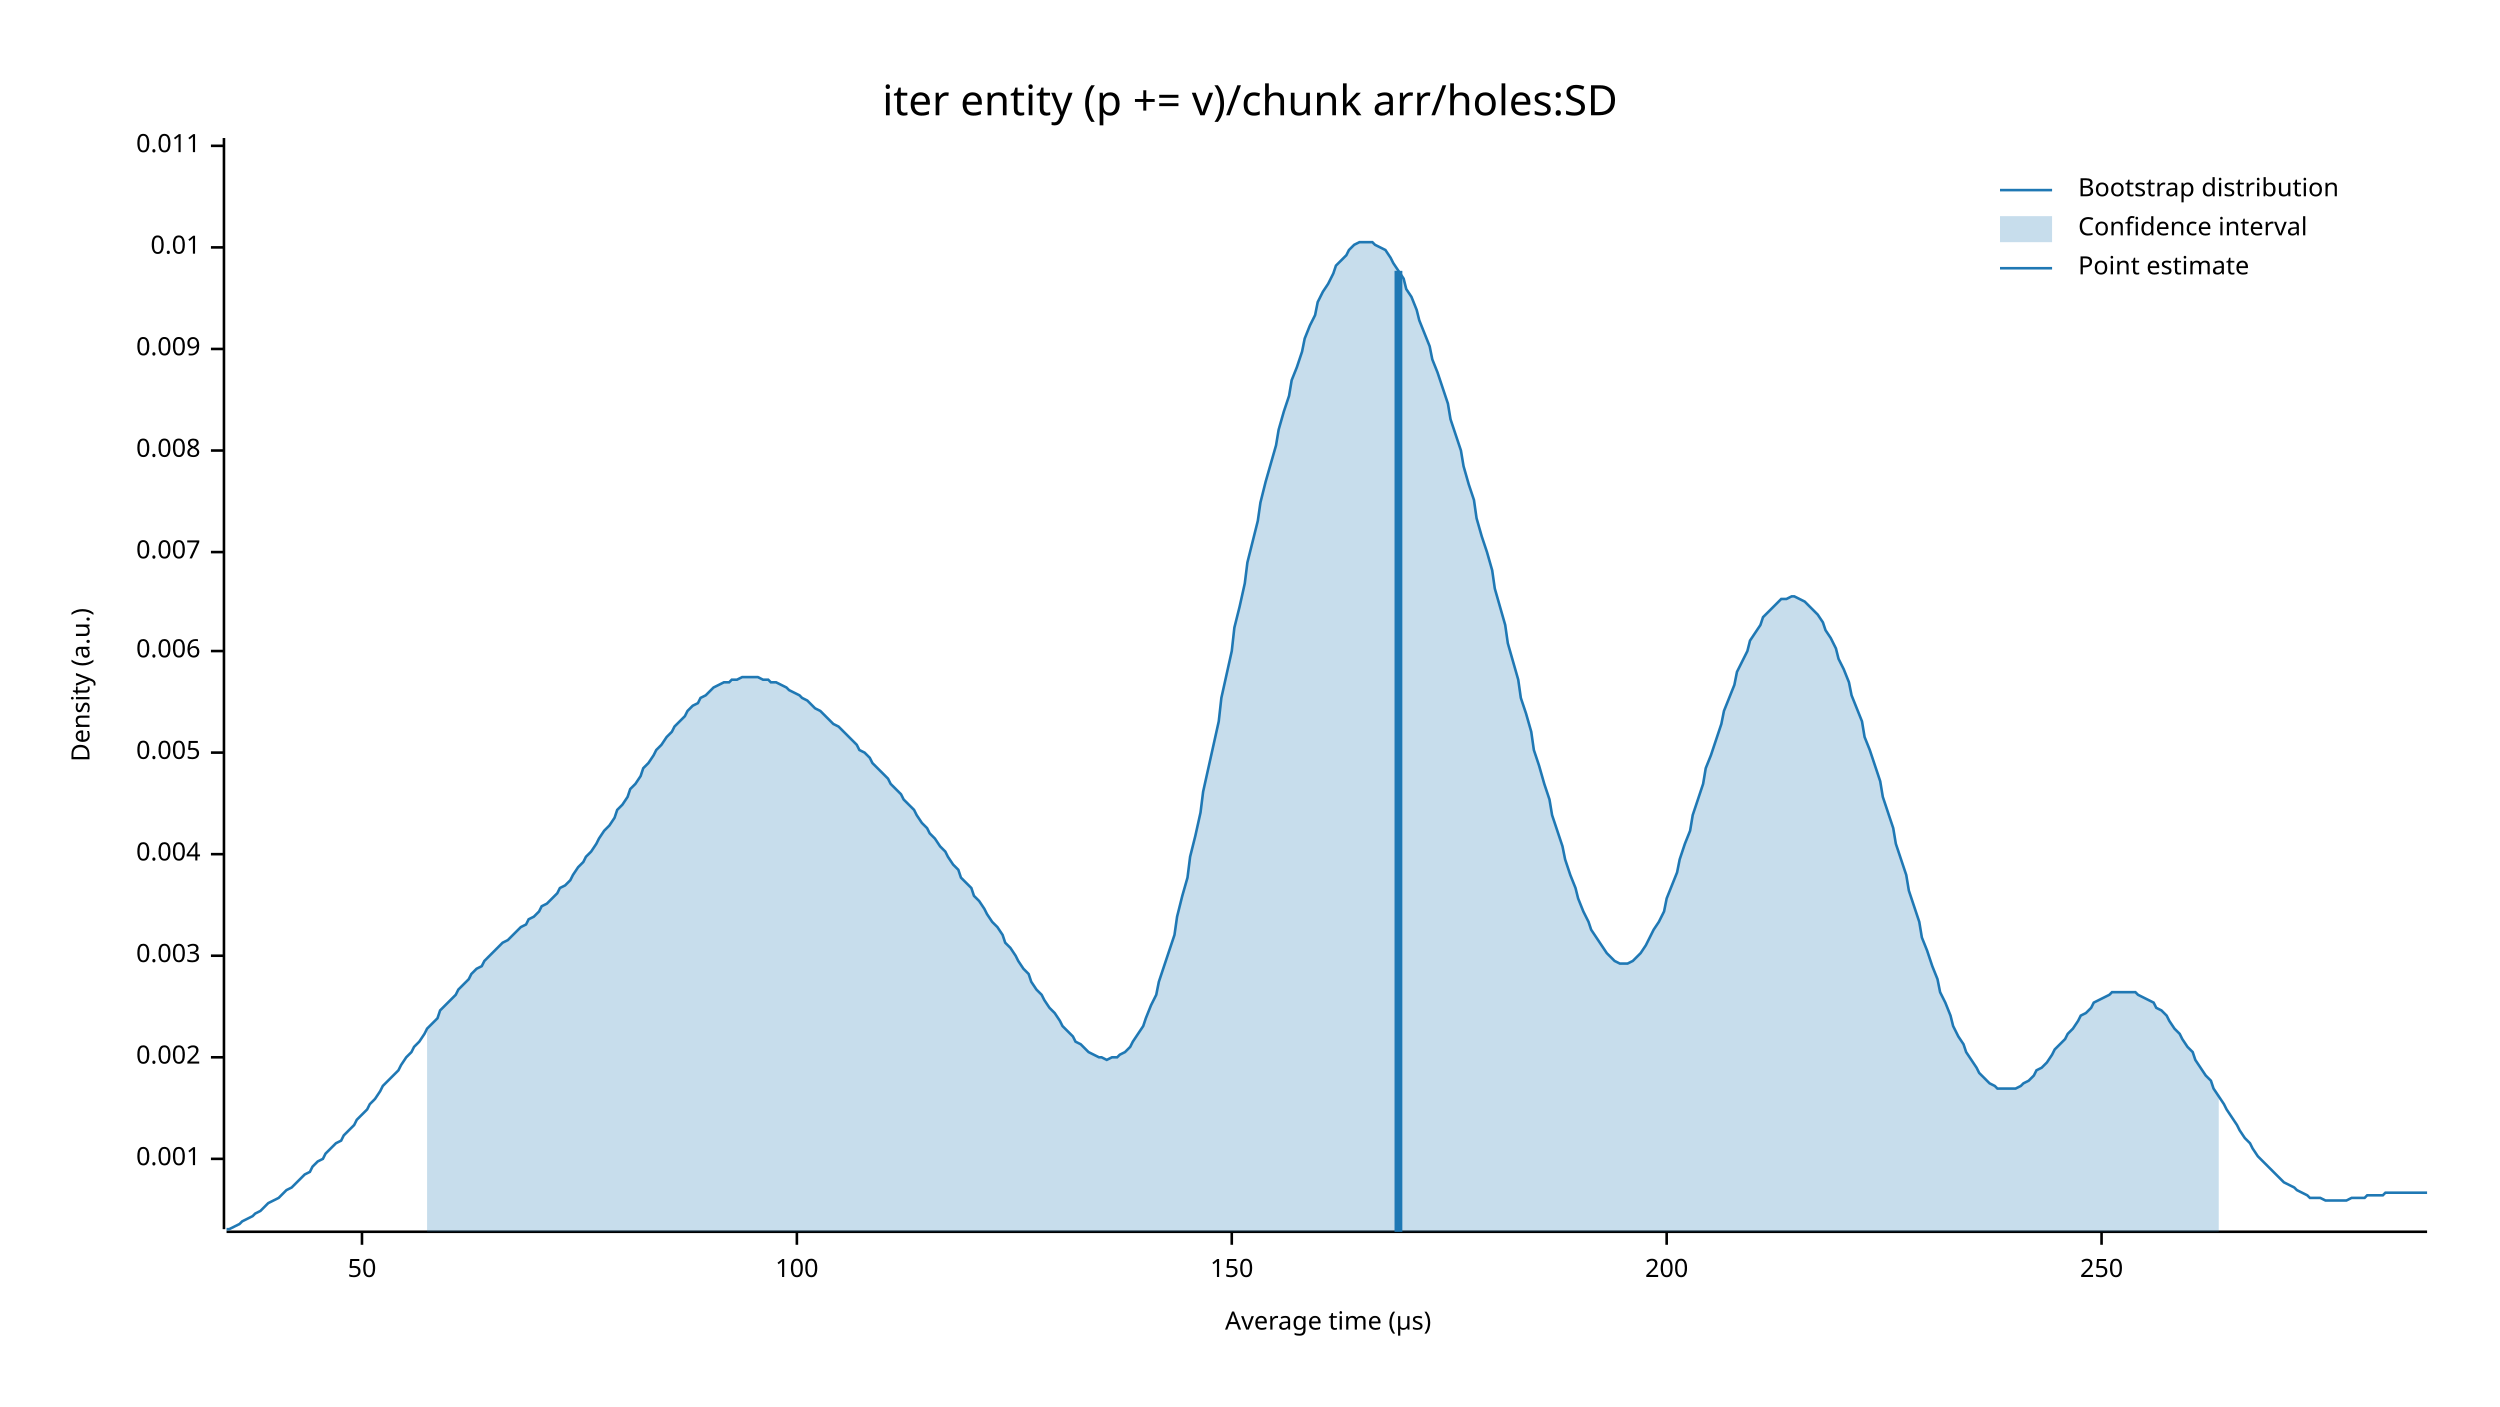
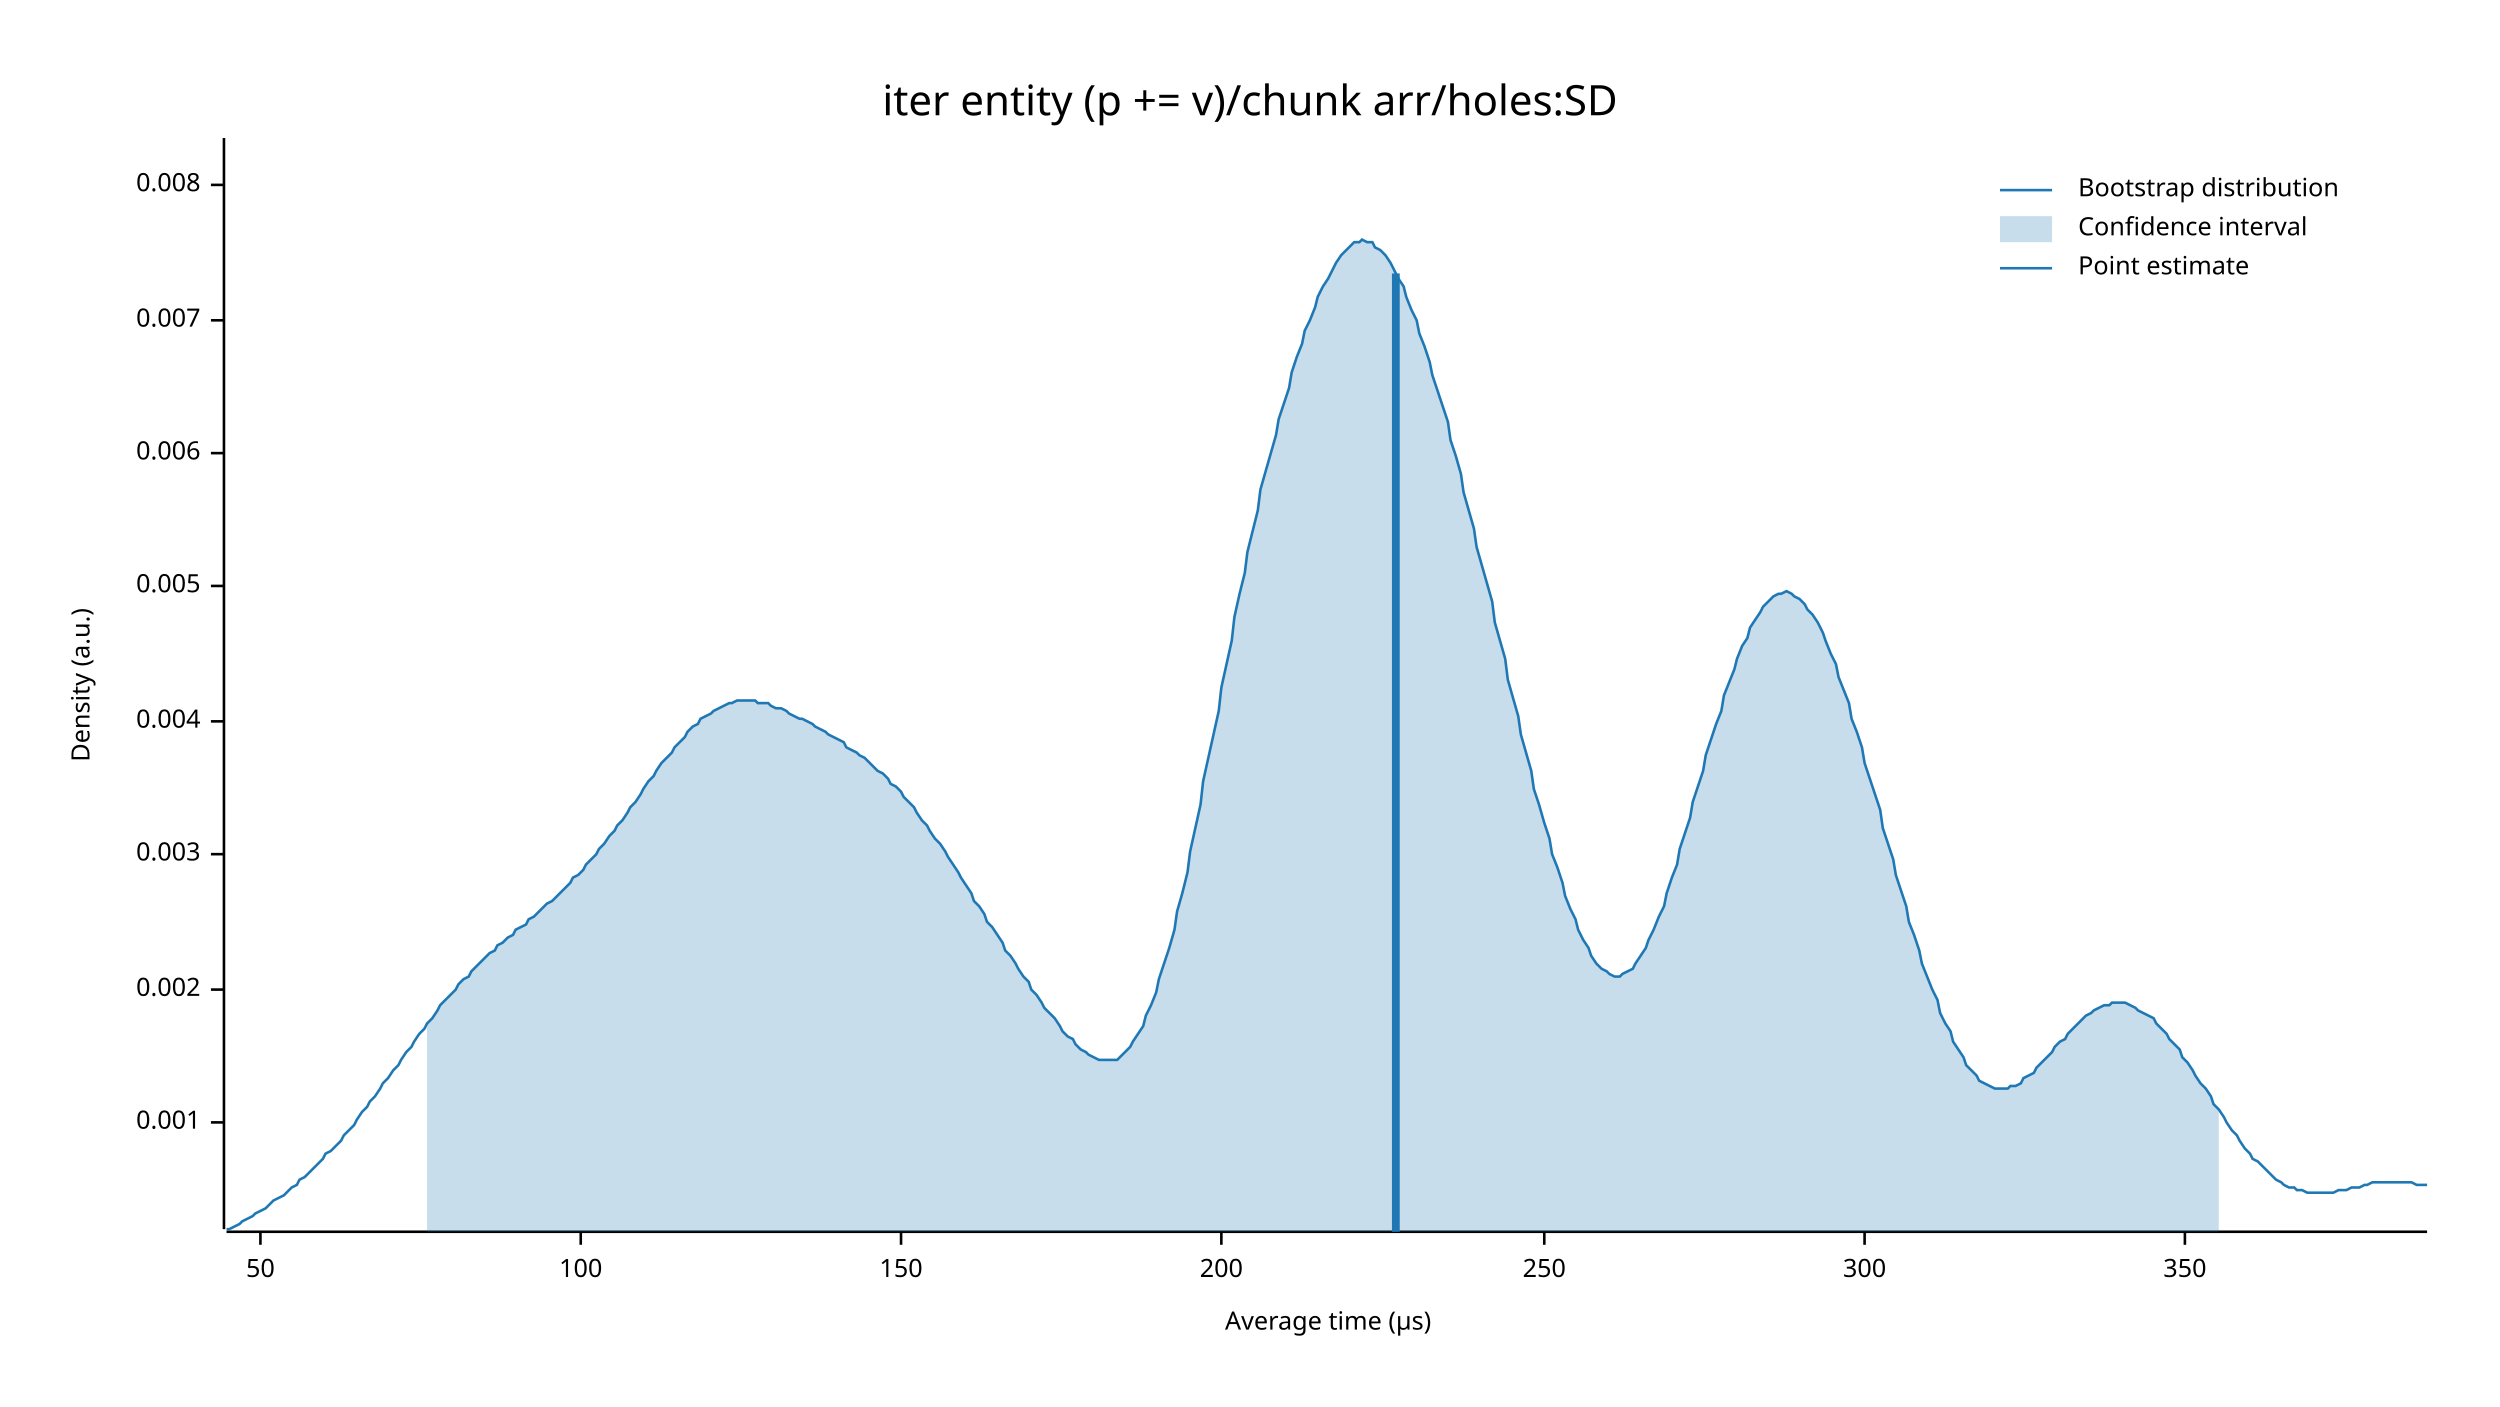
<svg xmlns="http://www.w3.org/2000/svg" width="960" height="540" viewBox="0 0 960 540">
  <text x="480" y="32" dy="0.76em" text-anchor="middle" font-family="sans-serif" font-size="16.129" opacity="1" fill="#000000">
iter entity (p += v)/chunk arr/holes:SD
</text>
  <text x="27" y="263" dy="0.76em" text-anchor="middle" font-family="sans-serif" font-size="9.677" opacity="1" fill="#000000" transform="rotate(270, 27, 263)">
Density (a.u.)
</text>
  <text x="510" y="513" dy="-0.5ex" text-anchor="middle" font-family="sans-serif" font-size="9.677" opacity="1" fill="#000000">
Average time (µs)
</text>
  <polyline fill="none" opacity="1" stroke="#000000" stroke-width="1" points="86,53 86,472 " />
-   <text x="77" y="445" dy="0.5ex" text-anchor="end" font-family="sans-serif" font-size="9.677" opacity="1" fill="#000000">
+   <text x="77" y="431" dy="0.5ex" text-anchor="end" font-family="sans-serif" font-size="9.677" opacity="1" fill="#000000">
0.001
</text>
-   <polyline fill="none" opacity="1" stroke="#000000" stroke-width="1" points="81,445 86,445 " />
-   <text x="77" y="406" dy="0.5ex" text-anchor="end" font-family="sans-serif" font-size="9.677" opacity="1" fill="#000000">
+   <polyline fill="none" opacity="1" stroke="#000000" stroke-width="1" points="81,431 86,431 " />
+   <text x="77" y="380" dy="0.5ex" text-anchor="end" font-family="sans-serif" font-size="9.677" opacity="1" fill="#000000">
0.002
</text>
-   <polyline fill="none" opacity="1" stroke="#000000" stroke-width="1" points="81,406 86,406 " />
-   <text x="77" y="367" dy="0.5ex" text-anchor="end" font-family="sans-serif" font-size="9.677" opacity="1" fill="#000000">
+   <polyline fill="none" opacity="1" stroke="#000000" stroke-width="1" points="81,380 86,380 " />
+   <text x="77" y="328" dy="0.5ex" text-anchor="end" font-family="sans-serif" font-size="9.677" opacity="1" fill="#000000">
0.003
</text>
-   <polyline fill="none" opacity="1" stroke="#000000" stroke-width="1" points="81,367 86,367 " />
-   <text x="77" y="328" dy="0.5ex" text-anchor="end" font-family="sans-serif" font-size="9.677" opacity="1" fill="#000000">
+   <polyline fill="none" opacity="1" stroke="#000000" stroke-width="1" points="81,328 86,328 " />
+   <text x="77" y="277" dy="0.5ex" text-anchor="end" font-family="sans-serif" font-size="9.677" opacity="1" fill="#000000">
0.004
</text>
-   <polyline fill="none" opacity="1" stroke="#000000" stroke-width="1" points="81,328 86,328 " />
-   <text x="77" y="289" dy="0.5ex" text-anchor="end" font-family="sans-serif" font-size="9.677" opacity="1" fill="#000000">
+   <polyline fill="none" opacity="1" stroke="#000000" stroke-width="1" points="81,277 86,277 " />
+   <text x="77" y="225" dy="0.5ex" text-anchor="end" font-family="sans-serif" font-size="9.677" opacity="1" fill="#000000">
0.005
</text>
-   <polyline fill="none" opacity="1" stroke="#000000" stroke-width="1" points="81,289 86,289 " />
-   <text x="77" y="250" dy="0.5ex" text-anchor="end" font-family="sans-serif" font-size="9.677" opacity="1" fill="#000000">
+   <polyline fill="none" opacity="1" stroke="#000000" stroke-width="1" points="81,225 86,225 " />
+   <text x="77" y="174" dy="0.5ex" text-anchor="end" font-family="sans-serif" font-size="9.677" opacity="1" fill="#000000">
0.006
</text>
-   <polyline fill="none" opacity="1" stroke="#000000" stroke-width="1" points="81,250 86,250 " />
-   <text x="77" y="212" dy="0.5ex" text-anchor="end" font-family="sans-serif" font-size="9.677" opacity="1" fill="#000000">
+   <polyline fill="none" opacity="1" stroke="#000000" stroke-width="1" points="81,174 86,174 " />
+   <text x="77" y="123" dy="0.5ex" text-anchor="end" font-family="sans-serif" font-size="9.677" opacity="1" fill="#000000">
0.007
</text>
-   <polyline fill="none" opacity="1" stroke="#000000" stroke-width="1" points="81,212 86,212 " />
-   <text x="77" y="173" dy="0.5ex" text-anchor="end" font-family="sans-serif" font-size="9.677" opacity="1" fill="#000000">
+   <polyline fill="none" opacity="1" stroke="#000000" stroke-width="1" points="81,123 86,123 " />
+   <text x="77" y="71" dy="0.5ex" text-anchor="end" font-family="sans-serif" font-size="9.677" opacity="1" fill="#000000">
0.008
</text>
-   <polyline fill="none" opacity="1" stroke="#000000" stroke-width="1" points="81,173 86,173 " />
-   <text x="77" y="134" dy="0.5ex" text-anchor="end" font-family="sans-serif" font-size="9.677" opacity="1" fill="#000000">
- 0.009
- </text>
-   <polyline fill="none" opacity="1" stroke="#000000" stroke-width="1" points="81,134 86,134 " />
-   <text x="77" y="95" dy="0.5ex" text-anchor="end" font-family="sans-serif" font-size="9.677" opacity="1" fill="#000000">
- 0.01
- </text>
-   <polyline fill="none" opacity="1" stroke="#000000" stroke-width="1" points="81,95 86,95 " />
-   <text x="77" y="56" dy="0.5ex" text-anchor="end" font-family="sans-serif" font-size="9.677" opacity="1" fill="#000000">
- 0.011
- </text>
-   <polyline fill="none" opacity="1" stroke="#000000" stroke-width="1" points="81,56 86,56 " />
+   <polyline fill="none" opacity="1" stroke="#000000" stroke-width="1" points="81,71 86,71 " />
  <polyline fill="none" opacity="1" stroke="#000000" stroke-width="1" points="87,473 932,473 " />
-   <text x="139" y="483" dy="0.76em" text-anchor="middle" font-family="sans-serif" font-size="9.677" opacity="1" fill="#000000">
+   <text x="100" y="483" dy="0.76em" text-anchor="middle" font-family="sans-serif" font-size="9.677" opacity="1" fill="#000000">
50
</text>
-   <polyline fill="none" opacity="1" stroke="#000000" stroke-width="1" points="139,473 139,478 " />
-   <text x="306" y="483" dy="0.76em" text-anchor="middle" font-family="sans-serif" font-size="9.677" opacity="1" fill="#000000">
+   <polyline fill="none" opacity="1" stroke="#000000" stroke-width="1" points="100,473 100,478 " />
+   <text x="223" y="483" dy="0.76em" text-anchor="middle" font-family="sans-serif" font-size="9.677" opacity="1" fill="#000000">
100
</text>
-   <polyline fill="none" opacity="1" stroke="#000000" stroke-width="1" points="306,473 306,478 " />
-   <text x="473" y="483" dy="0.76em" text-anchor="middle" font-family="sans-serif" font-size="9.677" opacity="1" fill="#000000">
+   <polyline fill="none" opacity="1" stroke="#000000" stroke-width="1" points="223,473 223,478 " />
+   <text x="346" y="483" dy="0.76em" text-anchor="middle" font-family="sans-serif" font-size="9.677" opacity="1" fill="#000000">
150
</text>
-   <polyline fill="none" opacity="1" stroke="#000000" stroke-width="1" points="473,473 473,478 " />
-   <text x="640" y="483" dy="0.76em" text-anchor="middle" font-family="sans-serif" font-size="9.677" opacity="1" fill="#000000">
+   <polyline fill="none" opacity="1" stroke="#000000" stroke-width="1" points="346,473 346,478 " />
+   <text x="469" y="483" dy="0.76em" text-anchor="middle" font-family="sans-serif" font-size="9.677" opacity="1" fill="#000000">
200
</text>
-   <polyline fill="none" opacity="1" stroke="#000000" stroke-width="1" points="640,473 640,478 " />
-   <text x="807" y="483" dy="0.76em" text-anchor="middle" font-family="sans-serif" font-size="9.677" opacity="1" fill="#000000">
+   <polyline fill="none" opacity="1" stroke="#000000" stroke-width="1" points="469,473 469,478 " />
+   <text x="593" y="483" dy="0.76em" text-anchor="middle" font-family="sans-serif" font-size="9.677" opacity="1" fill="#000000">
250
</text>
-   <polyline fill="none" opacity="1" stroke="#000000" stroke-width="1" points="807,473 807,478 " />
-   <polyline fill="none" opacity="1" stroke="#1F78B4" stroke-width="1" points="87,472 88,472 90,471 92,470 93,469 95,468 97,467 98,466 100,465 102,463 103,462 105,461 107,460 109,458 110,457 112,456 114,454 115,453 117,451 119,450 120,448 122,446 124,445 125,443 127,441 129,439 131,438 132,436 134,434 136,432 137,430 139,428 141,426 142,424 144,422 146,419 147,417 149,415 151,413 153,411 154,409 156,406 158,404 159,402 161,400 163,397 164,395 166,393 168,391 169,388 171,386 173,384 175,382 176,380 178,378 180,376 181,374 183,372 185,371 186,369 188,367 190,365 191,364 193,362 195,361 197,359 198,358 200,356 202,355 203,353 205,352 207,350 208,348 210,347 212,345 214,343 215,341 217,340 219,338 220,336 222,333 224,331 225,329 227,327 229,324 230,322 232,319 234,317 236,314 237,311 239,309 241,306 242,303 244,301 246,298 247,295 249,293 251,290 252,288 254,286 256,283 258,281 259,279 261,277 263,275 264,273 266,271 268,270 269,268 271,267 273,265 274,264 276,263 278,262 280,262 281,261 283,261 285,260 286,260 288,260 290,260 291,260 293,261 295,261 296,262 298,262 300,263 302,264 303,265 305,266 307,267 308,268 310,269 312,271 313,272 315,273 317,275 318,276 320,278 322,279 324,281 325,282 327,284 329,286 330,288 332,289 334,291 335,293 337,295 339,297 341,299 342,301 344,303 346,305 347,307 349,309 351,311 352,313 354,316 356,318 357,320 359,322 361,325 363,327 364,329 366,332 368,334 369,337 371,339 373,341 374,344 376,346 378,349 379,351 381,354 383,356 385,359 386,362 388,364 390,367 391,369 393,372 395,374 396,377 398,380 400,382 401,384 403,387 405,389 407,392 408,394 410,396 412,398 413,400 415,401 417,403 418,404 420,405 422,406 423,406 425,407 427,406 429,406 430,405 432,404 434,402 435,400 437,397 439,394 440,391 442,386 444,382 445,377 447,371 449,365 451,359 452,352 454,344 456,337 457,329 459,321 461,312 462,304 464,295 466,286 468,277 469,268 471,259 473,250 474,241 476,233 478,224 479,216 481,208 483,200 484,193 486,185 488,178 490,171 491,165 493,158 495,152 496,146 498,141 500,135 501,130 503,125 505,121 506,116 508,112 510,109 512,105 513,102 515,100 517,98 518,96 520,94 522,93 523,93 525,93 527,93 528,94 530,95 532,96 534,99 535,101 537,104 539,107 540,111 542,114 544,119 545,123 547,128 549,133 550,138 552,143 554,149 556,155 557,161 559,167 561,173 562,179 564,186 566,192 567,199 569,206 571,212 573,219 574,226 576,233 578,240 579,247 581,254 583,261 584,268 586,274 588,281 589,288 591,294 593,301 595,307 596,313 598,319 600,325 601,330 603,336 605,341 606,345 608,350 610,354 611,357 613,360 615,363 617,366 618,367 620,369 622,370 623,370 625,370 627,369 628,368 630,366 632,363 633,361 635,357 637,354 639,350 640,345 642,340 644,335 645,330 647,324 649,319 650,313 652,307 654,301 655,295 657,290 659,284 661,278 662,273 664,268 666,263 667,258 669,254 671,250 672,246 674,243 676,240 677,237 679,235 681,233 683,231 684,230 686,230 688,229 689,229 691,230 693,231 694,232 696,234 698,236 700,239 701,242 703,245 705,249 706,253 708,257 710,262 711,267 713,272 715,277 716,283 718,288 720,294 722,300 723,306 725,312 727,318 728,324 730,330 732,336 733,342 735,348 737,354 738,360 740,365 742,371 744,376 745,381 747,385 749,390 750,394 752,398 754,401 755,404 757,407 759,410 760,412 762,414 764,416 766,417 767,418 769,418 771,418 772,418 774,418 776,417 777,416 779,415 781,413 782,411 784,410 786,408 788,405 789,403 791,401 793,399 794,397 796,395 798,392 799,390 801,389 803,387 804,385 806,384 808,383 810,382 811,381 813,381 815,381 816,381 818,381 820,381 821,382 823,383 825,384 827,385 828,387 830,388 832,390 833,392 835,395 837,397 838,399 840,402 842,404 843,407 845,410 847,413 849,415 850,418 852,421 854,424 855,426 857,429 859,432 860,434 862,437 864,439 865,441 867,444 869,446 871,448 872,449 874,451 876,453 877,454 879,455 881,456 882,457 884,458 886,459 887,460 889,460 891,460 893,461 894,461 896,461 898,461 899,461 901,461 903,460 904,460 906,460 908,460 909,459 911,459 913,459 915,459 916,458 918,458 920,458 921,458 923,458 925,458 926,458 928,458 930,458 932,458 " />
-   <polygon opacity="0.25" fill="#1F78B4" points="164,395 166,393 168,391 169,388 171,386 173,384 175,382 176,380 178,378 180,376 181,374 183,372 185,371 186,369 188,367 190,365 191,364 193,362 195,361 197,359 198,358 200,356 202,355 203,353 205,352 207,350 208,348 210,347 212,345 214,343 215,341 217,340 219,338 220,336 222,333 224,331 225,329 227,327 229,324 230,322 232,319 234,317 236,314 237,311 239,309 241,306 242,303 244,301 246,298 247,295 249,293 251,290 252,288 254,286 256,283 258,281 259,279 261,277 263,275 264,273 266,271 268,270 269,268 271,267 273,265 274,264 276,263 278,262 280,262 281,261 283,261 285,260 286,260 288,260 290,260 291,260 293,261 295,261 296,262 298,262 300,263 302,264 303,265 305,266 307,267 308,268 310,269 312,271 313,272 315,273 317,275 318,276 320,278 322,279 324,281 325,282 327,284 329,286 330,288 332,289 334,291 335,293 337,295 339,297 341,299 342,301 344,303 346,305 347,307 349,309 351,311 352,313 354,316 356,318 357,320 359,322 361,325 363,327 364,329 366,332 368,334 369,337 371,339 373,341 374,344 376,346 378,349 379,351 381,354 383,356 385,359 386,362 388,364 390,367 391,369 393,372 395,374 396,377 398,380 400,382 401,384 403,387 405,389 407,392 408,394 410,396 412,398 413,400 415,401 417,403 418,404 420,405 422,406 423,406 425,407 427,406 429,406 430,405 432,404 434,402 435,400 437,397 439,394 440,391 442,386 444,382 445,377 447,371 449,365 451,359 452,352 454,344 456,337 457,329 459,321 461,312 462,304 464,295 466,286 468,277 469,268 471,259 473,250 474,241 476,233 478,224 479,216 481,208 483,200 484,193 486,185 488,178 490,171 491,165 493,158 495,152 496,146 498,141 500,135 501,130 503,125 505,121 506,116 508,112 510,109 512,105 513,102 515,100 517,98 518,96 520,94 522,93 523,93 525,93 527,93 528,94 530,95 532,96 534,99 535,101 537,104 539,107 540,111 542,114 544,119 545,123 547,128 549,133 550,138 552,143 554,149 556,155 557,161 559,167 561,173 562,179 564,186 566,192 567,199 569,206 571,212 573,219 574,226 576,233 578,240 579,247 581,254 583,261 584,268 586,274 588,281 589,288 591,294 593,301 595,307 596,313 598,319 600,325 601,330 603,336 605,341 606,345 608,350 610,354 611,357 613,360 615,363 617,366 618,367 620,369 622,370 623,370 625,370 627,369 628,368 630,366 632,363 633,361 635,357 637,354 639,350 640,345 642,340 644,335 645,330 647,324 649,319 650,313 652,307 654,301 655,295 657,290 659,284 661,278 662,273 664,268 666,263 667,258 669,254 671,250 672,246 674,243 676,240 677,237 679,235 681,233 683,231 684,230 686,230 688,229 689,229 691,230 693,231 694,232 696,234 698,236 700,239 701,242 703,245 705,249 706,253 708,257 710,262 711,267 713,272 715,277 716,283 718,288 720,294 722,300 723,306 725,312 727,318 728,324 730,330 732,336 733,342 735,348 737,354 738,360 740,365 742,371 744,376 745,381 747,385 749,390 750,394 752,398 754,401 755,404 757,407 759,410 760,412 762,414 764,416 766,417 767,418 769,418 771,418 772,418 774,418 776,417 777,416 779,415 781,413 782,411 784,410 786,408 788,405 789,403 791,401 793,399 794,397 796,395 798,392 799,390 801,389 803,387 804,385 806,384 808,383 810,382 811,381 813,381 815,381 816,381 818,381 820,381 821,382 823,383 825,384 827,385 828,387 830,388 832,390 833,392 835,395 837,397 838,399 840,402 842,404 843,407 845,410 847,413 849,415 850,418 852,421 852,473 164,473 " />
-   <polyline fill="none" opacity="1" stroke="#1F78B4" stroke-width="3" points="537,473 537,104 " />
+   <polyline fill="none" opacity="1" stroke="#000000" stroke-width="1" points="593,473 593,478 " />
+   <text x="716" y="483" dy="0.76em" text-anchor="middle" font-family="sans-serif" font-size="9.677" opacity="1" fill="#000000">
+ 300
+ </text>
+   <polyline fill="none" opacity="1" stroke="#000000" stroke-width="1" points="716,473 716,478 " />
+   <text x="839" y="483" dy="0.76em" text-anchor="middle" font-family="sans-serif" font-size="9.677" opacity="1" fill="#000000">
+ 350
+ </text>
+   <polyline fill="none" opacity="1" stroke="#000000" stroke-width="1" points="839,473 839,478 " />
+   <polyline fill="none" opacity="1" stroke="#1F78B4" stroke-width="1" points="87,472 88,472 90,471 92,470 93,469 95,468 97,467 98,466 100,465 102,464 103,463 105,461 107,460 109,459 110,458 112,456 114,455 115,453 117,452 119,450 120,449 122,447 124,445 125,443 127,442 129,440 131,438 132,436 134,434 136,432 137,430 139,427 141,425 142,423 144,421 146,418 147,416 149,414 151,411 153,409 154,407 156,404 158,402 159,400 161,397 163,395 164,393 166,391 168,388 169,386 171,384 173,382 175,380 176,378 178,376 180,375 181,373 183,371 185,369 186,368 188,366 190,365 191,363 193,362 195,360 197,359 198,357 200,356 202,355 203,353 205,352 207,350 208,349 210,347 212,346 214,344 215,343 217,341 219,339 220,337 222,336 224,334 225,332 227,330 229,328 230,326 232,324 234,321 236,319 237,317 239,315 241,312 242,310 244,308 246,305 247,303 249,300 251,298 252,296 254,293 256,291 258,289 259,287 261,285 263,283 264,281 266,279 268,278 269,276 271,275 273,274 274,273 276,272 278,271 280,270 281,270 283,269 285,269 286,269 288,269 290,269 291,270 293,270 295,270 296,271 298,272 300,272 302,273 303,274 305,275 307,276 308,276 310,277 312,278 313,279 315,280 317,281 318,282 320,283 322,284 324,285 325,287 327,288 329,289 330,290 332,291 334,293 335,294 337,296 339,297 341,299 342,301 344,302 346,304 347,306 349,308 351,310 352,312 354,315 356,317 357,319 359,322 361,324 363,327 364,329 366,332 368,335 369,337 371,340 373,343 374,346 376,348 378,351 379,354 381,356 383,359 385,362 386,365 388,367 390,370 391,372 393,375 395,377 396,380 398,382 400,385 401,387 403,389 405,391 407,394 408,396 410,398 412,399 413,401 415,403 417,404 418,405 420,406 422,407 423,407 425,407 427,407 429,407 430,406 432,404 434,402 435,400 437,397 439,394 440,390 442,386 444,381 445,376 447,370 449,364 451,357 452,350 454,343 456,335 457,327 459,318 461,309 462,300 464,291 466,282 468,273 469,264 471,255 473,246 474,237 476,228 478,220 479,212 481,204 483,196 484,188 486,181 488,174 490,167 491,161 493,155 495,149 496,143 498,137 500,132 501,127 503,123 505,118 506,114 508,110 510,107 512,103 513,101 515,98 517,96 518,95 520,93 522,93 523,92 525,93 527,93 528,95 530,96 532,98 534,101 535,103 537,107 539,110 540,114 542,119 544,123 545,128 547,133 549,139 550,144 552,150 554,156 556,162 557,169 559,175 561,182 562,189 564,196 566,203 567,210 569,217 571,224 573,231 574,239 576,246 578,253 579,261 581,268 583,275 584,282 586,289 588,296 589,303 591,309 593,316 595,322 596,328 598,333 600,339 601,344 603,349 605,353 606,357 608,361 610,364 611,367 613,370 615,372 617,373 618,374 620,375 622,375 623,374 625,373 627,372 628,370 630,367 632,364 633,361 635,357 637,352 639,348 640,343 642,337 644,332 645,326 647,320 649,314 650,308 652,302 654,296 655,290 657,284 659,278 661,273 662,267 664,262 666,257 667,253 669,248 671,245 672,241 674,238 676,235 677,233 679,231 681,229 683,228 684,228 686,227 688,228 689,229 691,230 693,232 694,234 696,236 698,239 700,243 701,246 703,251 705,255 706,260 708,265 710,270 711,276 713,281 715,287 716,293 718,299 720,305 722,311 723,318 725,324 727,330 728,336 730,342 732,348 733,354 735,359 737,365 738,370 740,375 742,380 744,384 745,389 747,393 749,396 750,400 752,403 754,406 755,409 757,411 759,413 760,415 762,416 764,417 766,418 767,418 769,418 771,418 772,417 774,417 776,416 777,414 779,413 781,412 782,410 784,408 786,406 788,404 789,402 791,400 793,399 794,397 796,395 798,393 799,392 801,390 803,389 804,388 806,387 808,386 810,386 811,385 813,385 815,385 816,385 818,386 820,387 821,388 823,389 825,390 827,391 828,393 830,395 832,397 833,399 835,401 837,403 838,406 840,408 842,411 843,413 845,416 847,418 849,421 850,424 852,426 854,429 855,431 857,434 859,436 860,438 862,441 864,443 865,445 867,446 869,448 871,450 872,451 874,453 876,454 877,455 879,456 881,456 882,457 884,457 886,458 887,458 889,458 891,458 893,458 894,458 896,458 898,457 899,457 901,457 903,456 904,456 906,456 908,455 909,455 911,454 913,454 915,454 916,454 918,454 920,454 921,454 923,454 925,454 926,454 928,455 930,455 932,455 " />
+   <polygon opacity="0.25" fill="#1F78B4" points="164,393 166,391 168,388 169,386 171,384 173,382 175,380 176,378 178,376 180,375 181,373 183,371 185,369 186,368 188,366 190,365 191,363 193,362 195,360 197,359 198,357 200,356 202,355 203,353 205,352 207,350 208,349 210,347 212,346 214,344 215,343 217,341 219,339 220,337 222,336 224,334 225,332 227,330 229,328 230,326 232,324 234,321 236,319 237,317 239,315 241,312 242,310 244,308 246,305 247,303 249,300 251,298 252,296 254,293 256,291 258,289 259,287 261,285 263,283 264,281 266,279 268,278 269,276 271,275 273,274 274,273 276,272 278,271 280,270 281,270 283,269 285,269 286,269 288,269 290,269 291,270 293,270 295,270 296,271 298,272 300,272 302,273 303,274 305,275 307,276 308,276 310,277 312,278 313,279 315,280 317,281 318,282 320,283 322,284 324,285 325,287 327,288 329,289 330,290 332,291 334,293 335,294 337,296 339,297 341,299 342,301 344,302 346,304 347,306 349,308 351,310 352,312 354,315 356,317 357,319 359,322 361,324 363,327 364,329 366,332 368,335 369,337 371,340 373,343 374,346 376,348 378,351 379,354 381,356 383,359 385,362 386,365 388,367 390,370 391,372 393,375 395,377 396,380 398,382 400,385 401,387 403,389 405,391 407,394 408,396 410,398 412,399 413,401 415,403 417,404 418,405 420,406 422,407 423,407 425,407 427,407 429,407 430,406 432,404 434,402 435,400 437,397 439,394 440,390 442,386 444,381 445,376 447,370 449,364 451,357 452,350 454,343 456,335 457,327 459,318 461,309 462,300 464,291 466,282 468,273 469,264 471,255 473,246 474,237 476,228 478,220 479,212 481,204 483,196 484,188 486,181 488,174 490,167 491,161 493,155 495,149 496,143 498,137 500,132 501,127 503,123 505,118 506,114 508,110 510,107 512,103 513,101 515,98 517,96 518,95 520,93 522,93 523,92 525,93 527,93 528,95 530,96 532,98 534,101 535,103 537,107 539,110 540,114 542,119 544,123 545,128 547,133 549,139 550,144 552,150 554,156 556,162 557,169 559,175 561,182 562,189 564,196 566,203 567,210 569,217 571,224 573,231 574,239 576,246 578,253 579,261 581,268 583,275 584,282 586,289 588,296 589,303 591,309 593,316 595,322 596,328 598,333 600,339 601,344 603,349 605,353 606,357 608,361 610,364 611,367 613,370 615,372 617,373 618,374 620,375 622,375 623,374 625,373 627,372 628,370 630,367 632,364 633,361 635,357 637,352 639,348 640,343 642,337 644,332 645,326 647,320 649,314 650,308 652,302 654,296 655,290 657,284 659,278 661,273 662,267 664,262 666,257 667,253 669,248 671,245 672,241 674,238 676,235 677,233 679,231 681,229 683,228 684,228 686,227 688,228 689,229 691,230 693,232 694,234 696,236 698,239 700,243 701,246 703,251 705,255 706,260 708,265 710,270 711,276 713,281 715,287 716,293 718,299 720,305 722,311 723,318 725,324 727,330 728,336 730,342 732,348 733,354 735,359 737,365 738,370 740,375 742,380 744,384 745,389 747,393 749,396 750,400 752,403 754,406 755,409 757,411 759,413 760,415 762,416 764,417 766,418 767,418 769,418 771,418 772,417 774,417 776,416 777,414 779,413 781,412 782,410 784,408 786,406 788,404 789,402 791,400 793,399 794,397 796,395 798,393 799,392 801,390 803,389 804,388 806,387 808,386 810,386 811,385 813,385 815,385 816,385 818,386 820,387 821,388 823,389 825,390 827,391 828,393 830,395 832,397 833,399 835,401 837,403 838,406 840,408 842,411 843,413 845,416 847,418 849,421 850,424 852,426 852,473 164,473 " />
+   <polyline fill="none" opacity="1" stroke="#1F78B4" stroke-width="3" points="536,473 536,105 " />
  <text x="798" y="68" dy="0.76em" text-anchor="start" font-family="sans-serif" font-size="9.677" opacity="1" fill="#000000">
Bootstrap distribution
</text>
  <text x="798" y="83" dy="0.76em" text-anchor="start" font-family="sans-serif" font-size="9.677" opacity="1" fill="#000000">
Confidence interval
</text>
  <text x="798" y="98" dy="0.76em" text-anchor="start" font-family="sans-serif" font-size="9.677" opacity="1" fill="#000000">
Point estimate
</text>
  <polyline fill="none" opacity="1" stroke="#1F78B4" stroke-width="1" points="768,73 788,73 " />
  <rect x="768" y="83" width="20" height="10" opacity="0.25" fill="#1F78B4" stroke="none" />
  <polyline fill="none" opacity="1" stroke="#1F78B4" stroke-width="1" points="768,103 788,103 " />
</svg>
